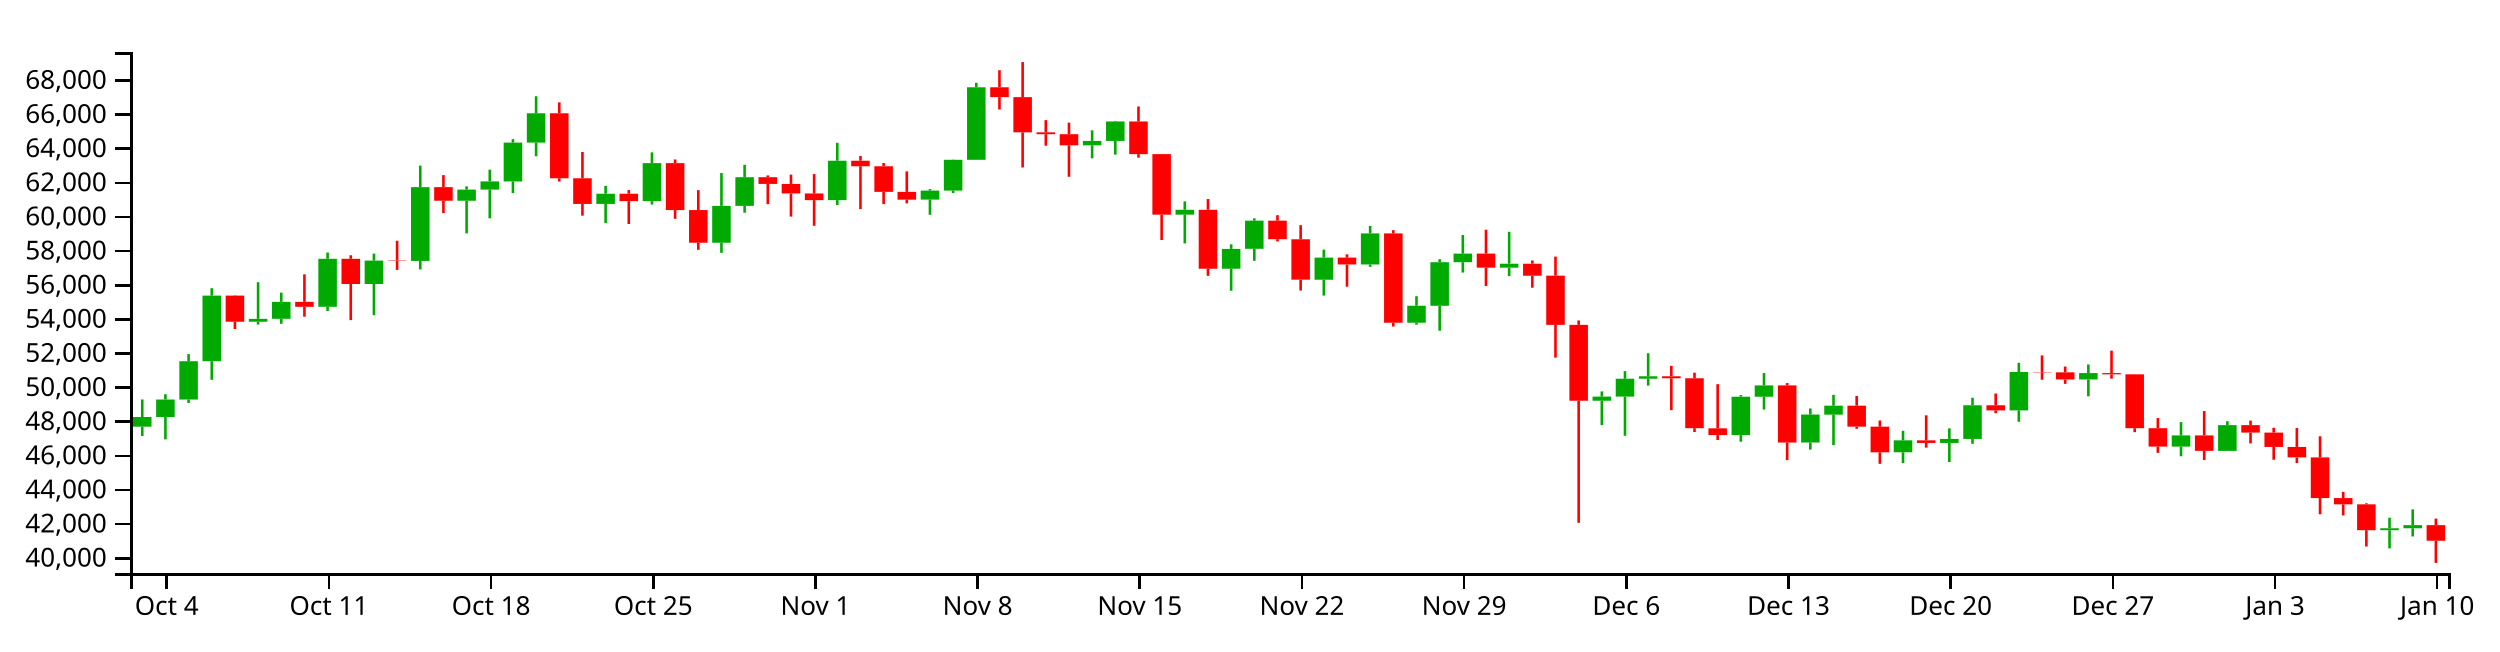
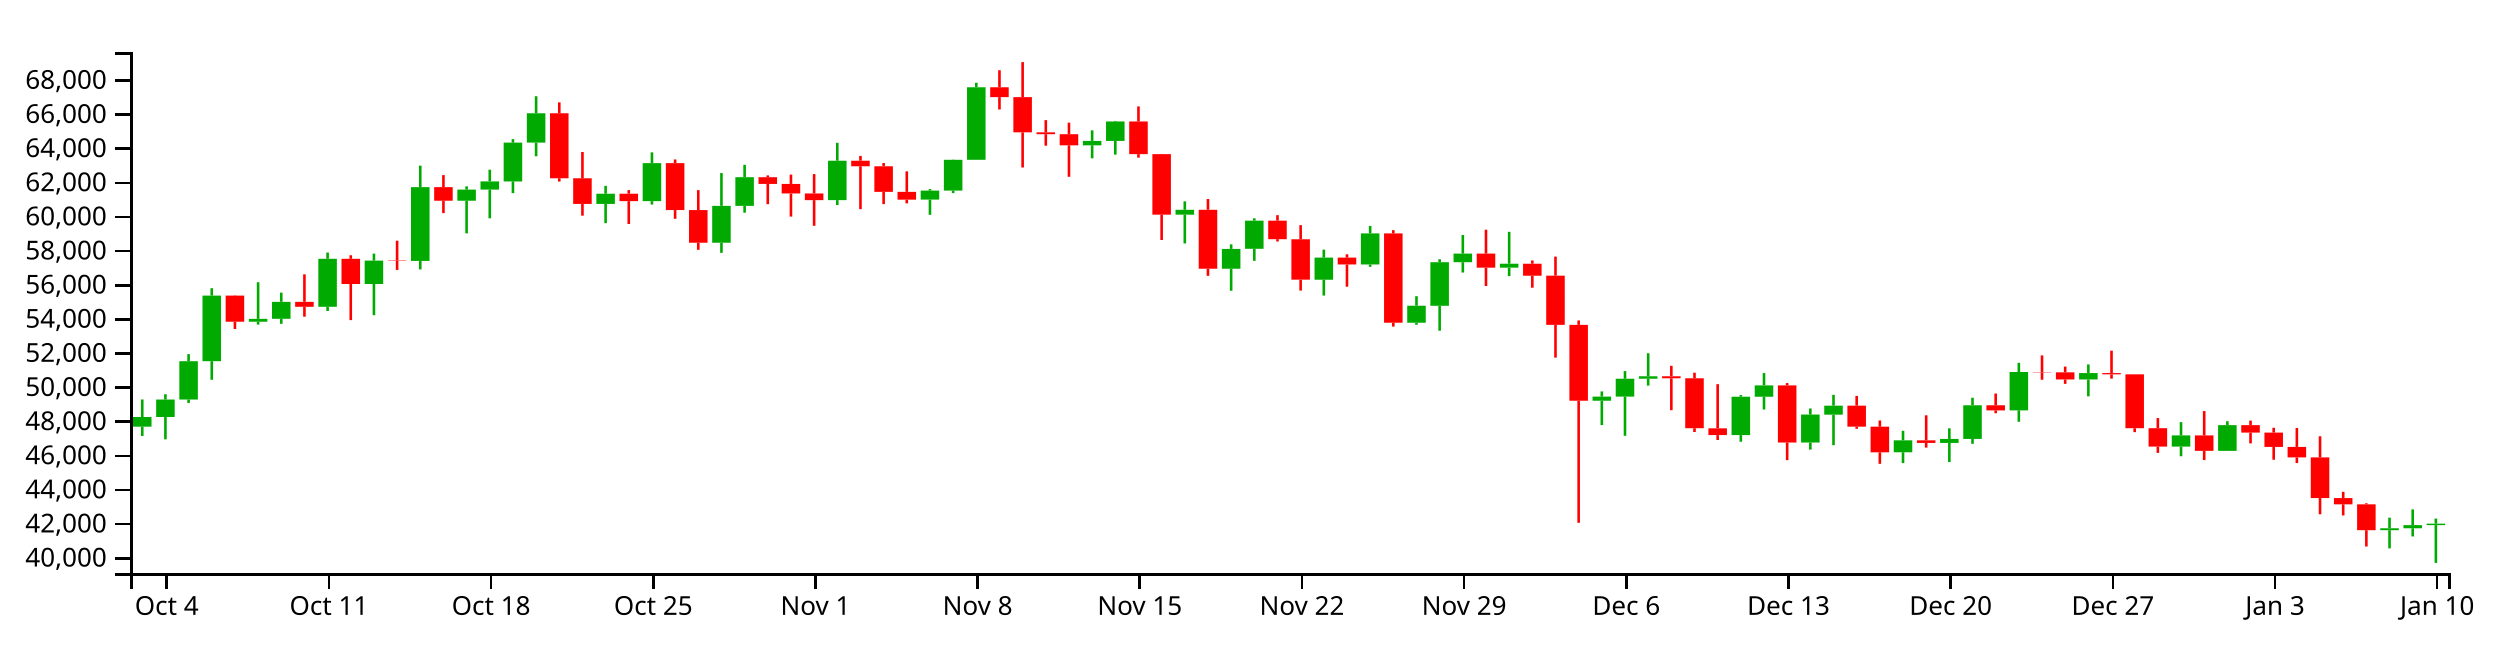
<svg xmlns="http://www.w3.org/2000/svg" version="1.1" width="960" height="250">
  <g transform="translate(50,20)">
    <style>.axis path,.axis line{fill:none;stroke:#000;shape-rendering:crispEdges;}path.candle{stroke:#000000;}path.candle.body{stroke-width:0;}path.candle.up{fill:#00AA00;stroke:#00AA00;}path.candle.down{fill:#FF0000;stroke:#FF0000;}</style>
    <g class="candlestick">
      <g class="data">
-         <path class="candle body up" d="M 1.068 143.835 l 7.117 0 L 8.185 140.132 l -7.117 0 L 1.068 143.835 M 9.964 140.132 l 7.117 0 L 17.081 133.417 l -7.117 0 L 9.964 140.132 M 18.86 133.417 l 7.117 0 L 25.978 118.694 l -7.117 0 L 18.86 133.417 M 27.757 118.694 l 7.117 0 L 34.874 93.513 l -7.117 0 L 27.757 118.694 M 45.55 103.537 l 7.117 0 L 52.667 102.448 l -7.117 0 L 45.55 103.537 M 54.446 102.42 l 7.117 0 L 61.563 95.907 l -7.117 0 L 54.446 102.42 M 72.239 97.811 l 7.117 0 L 79.356 79.384 l -7.117 0 L 72.239 97.811 M 90.032 89.045 l 7.117 0 L 97.149 80.068 l -7.117 0 L 90.032 89.045 M 107.825 80.193 l 7.117 0 L 114.942 51.858 l -7.117 0 L 107.825 80.193 M 125.618 57.079 l 7.117 0 L 132.735 52.802 l -7.117 0 L 125.618 57.079 M 134.514 52.802 l 7.117 0 L 141.631 49.647 l -7.117 0 L 134.514 52.802 M 143.411 49.675 l 7.117 0 L 150.528 34.769 l -7.117 0 L 143.411 49.675 M 152.307 34.769 l 7.117 0 L 159.424 23.494 l -7.117 0 L 152.307 34.769 M 178.996 58.307 l 7.117 0 L 186.114 54.385 l -7.117 0 L 178.996 58.307 M 196.789 57.232 l 7.117 0 L 203.906 42.643 l -7.117 0 L 196.789 57.232 M 223.479 73.212 l 7.117 0 L 230.596 59.043 l -7.117 0 L 223.479 73.212 M 232.375 59.043 l 7.117 0 L 239.492 48.049 l -7.117 0 L 232.375 59.043 M 267.961 56.846 l 7.117 0 L 275.078 41.718 l -7.117 0 L 267.961 56.846 M 303.547 56.656 l 7.117 0 L 310.664 53.18 l -7.117 0 L 303.547 56.656 M 312.443 53.18 l 7.117 0 L 319.56 41.367 l -7.117 0 L 312.443 53.18 M 321.339 41.367 l 7.117 0 L 328.457 13.505 l -7.117 0 L 321.339 41.367 M 365.822 35.806 l 7.117 0 L 372.939 34.117 l -7.117 0 L 365.822 35.806 M 374.718 34.117 l 7.117 0 L 381.835 26.654 l -7.117 0 L 374.718 34.117 M 401.407 62.43 l 7.117 0 L 408.525 60.556 l -7.117 0 L 401.407 62.43 M 419.2 83.183 l 7.117 0 L 426.317 75.578 l -7.117 0 L 419.2 83.183 M 428.097 75.546 l 7.117 0 L 435.214 64.733 l -7.117 0 L 428.097 75.546 M 454.786 87.427 l 7.117 0 L 461.903 78.926 l -7.117 0 L 454.786 87.427 M 472.579 81.567 l 7.117 0 L 479.696 69.628 l -7.117 0 L 472.579 81.567 M 490.372 103.94 l 7.117 0 L 497.489 97.405 l -7.117 0 L 490.372 103.94 M 499.268 97.435 l 7.117 0 L 506.385 80.672 l -7.117 0 L 499.268 97.435 M 508.165 80.672 l 7.117 0 L 515.282 77.387 l -7.117 0 L 508.165 80.672 M 525.958 82.797 l 7.117 0 L 533.075 81.267 l -7.117 0 L 525.958 82.797 M 561.543 133.892 l 7.117 0 L 568.661 132.294 l -7.117 0 L 561.543 133.892 M 570.44 132.294 l 7.117 0 L 577.557 125.443 l -7.117 0 L 570.44 132.294 M 579.336 125.443 l 7.117 0 L 586.453 124.479 l -7.117 0 L 579.336 125.443 M 614.922 147.074 l 7.117 0 L 622.039 132.335 l -7.117 0 L 614.922 147.074 M 623.818 132.335 l 7.117 0 L 630.936 127.985 l -7.117 0 L 623.818 132.335 M 641.611 149.943 l 7.117 0 L 648.729 139.194 l -7.117 0 L 641.611 149.943 M 650.508 139.235 l 7.117 0 L 657.625 135.775 l -7.117 0 L 650.508 139.235 M 677.197 153.67 l 7.117 0 L 684.314 149.08 l -7.117 0 L 677.197 153.67 M 694.99 150.084 l 7.117 0 L 702.107 148.557 l -7.117 0 L 694.99 150.084 M 703.886 148.557 l 7.117 0 L 711.004 135.612 l -7.117 0 L 703.886 148.557 M 721.679 137.589 l 7.117 0 L 728.796 122.842 l -7.117 0 L 721.679 137.589 M 748.369 125.72 l 7.117 0 L 755.486 123.257 l -7.117 0 L 748.369 125.72 M 783.954 151.503 l 7.117 0 L 791.072 147.203 l -7.117 0 L 783.954 151.503 M 801.747 153.126 l 7.117 0 L 808.864 143.26 l -7.117 0 L 801.747 153.126 M 864.022 183.597 l 7.117 0 L 871.14 182.855 l -7.117 0 L 864.022 183.597 M 872.919 182.855 l 7.117 0 L 880.036 181.643 l -7.117 0 L 872.919 182.855" />
-         <path class="candle body down" d="M 36.653 93.513 l 7.117 0 L 43.77 103.537 l -7.117 0 L 36.653 93.513 M 63.343 95.907 l 7.117 0 L 70.46 97.812 l -7.117 0 L 63.343 95.907 M 81.136 79.384 l 7.117 0 L 88.253 89.045 l -7.117 0 L 81.136 79.384 M 98.928 80.043 l 7.117 0 L 106.046 80.193 l -7.117 0 L 98.928 80.043 M 116.721 51.858 l 7.117 0 L 123.838 57.079 l -7.117 0 L 116.721 51.858 M 161.204 23.494 l 7.117 0 L 168.321 48.446 l -7.117 0 L 161.204 23.494 M 170.1 48.446 l 7.117 0 L 177.217 58.307 l -7.117 0 L 170.1 48.446 M 187.893 54.385 l 7.117 0 L 195.01 57.232 l -7.117 0 L 187.893 54.385 M 205.686 42.643 l 7.117 0 L 212.803 60.662 l -7.117 0 L 205.686 42.643 M 214.582 60.662 l 7.117 0 L 221.699 73.212 l -7.117 0 L 214.582 60.662 M 241.271 48.049 l 7.117 0 L 248.389 50.634 l -7.117 0 L 241.271 48.049 M 250.168 50.634 l 7.117 0 L 257.285 54.3 l -7.117 0 L 250.168 50.634 M 259.064 54.3 l 7.117 0 L 266.182 56.846 l -7.117 0 L 259.064 54.3 M 276.857 41.714 l 7.117 0 L 283.974 43.838 l -7.117 0 L 276.857 41.714 M 285.754 43.838 l 7.117 0 L 292.871 53.676 l -7.117 0 L 285.754 43.838 M 294.65 53.676 l 7.117 0 L 301.767 56.676 l -7.117 0 L 294.65 53.676 M 330.236 13.505 l 7.117 0 L 337.353 17.294 l -7.117 0 L 330.236 13.505 M 339.132 17.293 l 7.117 0 L 346.25 30.825 l -7.117 0 L 339.132 17.293 M 348.029 30.825 l 7.117 0 L 355.146 31.534 l -7.117 0 L 348.029 30.825 M 356.925 31.534 l 7.117 0 L 364.042 35.806 l -7.117 0 L 356.925 31.534 M 383.615 26.654 l 7.117 0 L 390.732 39.184 l -7.117 0 L 383.615 26.654 M 392.511 39.184 l 7.117 0 L 399.628 62.43 l -7.117 0 L 392.511 39.184 M 410.304 60.557 l 7.117 0 L 417.421 83.183 l -7.117 0 L 410.304 60.557 M 436.993 64.733 l 7.117 0 L 444.11 71.845 l -7.117 0 L 436.993 64.733 M 445.89 71.873 l 7.117 0 L 453.007 87.405 l -7.117 0 L 445.89 71.873 M 463.683 78.926 l 7.117 0 L 470.8 81.567 l -7.117 0 L 463.683 78.926 M 481.475 69.628 l 7.117 0 L 488.593 103.921 l -7.117 0 L 481.475 69.628 M 517.061 77.387 l 7.117 0 L 524.178 82.797 l -7.117 0 L 517.061 77.387 M 534.854 81.267 l 7.117 0 L 541.971 85.878 l -7.117 0 L 534.854 81.267 M 543.75 85.852 l 7.117 0 L 550.868 104.743 l -7.117 0 L 543.75 85.852 M 552.647 104.743 l 7.117 0 L 559.764 133.892 l -7.117 0 L 552.647 104.743 M 588.233 124.479 l 7.117 0 L 595.35 125.251 l -7.117 0 L 588.233 124.479 M 597.129 125.251 l 7.117 0 L 604.246 144.42 l -7.117 0 L 597.129 125.251 M 606.026 144.484 l 7.117 0 L 613.143 147.074 l -7.117 0 L 606.026 144.484 M 632.715 127.985 l 7.117 0 L 639.832 149.943 l -7.117 0 L 632.715 127.985 M 659.404 135.775 l 7.117 0 L 666.521 143.852 l -7.117 0 L 659.404 135.775 M 668.301 143.852 l 7.117 0 L 675.418 153.688 l -7.117 0 L 668.301 143.852 M 686.094 149.08 l 7.117 0 L 693.211 150.084 l -7.117 0 L 686.094 149.08 M 712.783 135.627 l 7.117 0 L 719.9 137.589 l -7.117 0 L 712.783 135.627 M 730.576 122.842 l 7.117 0 L 737.693 122.966 l -7.117 0 L 730.576 122.842 M 739.472 122.966 l 7.117 0 L 746.589 125.72 l -7.117 0 L 739.472 122.966 M 757.265 123.257 l 7.117 0 L 764.382 123.742 l -7.117 0 L 757.265 123.257 M 766.162 123.742 l 7.117 0 L 773.279 144.432 l -7.117 0 L 766.162 123.742 M 775.058 144.432 l 7.117 0 L 782.175 151.503 l -7.117 0 L 775.058 144.432 M 792.851 147.203 l 7.117 0 L 799.968 153.126 l -7.117 0 L 792.851 147.203 M 810.644 143.26 l 7.117 0 L 817.761 146.12 l -7.117 0 L 810.644 143.26 M 819.54 146.12 l 7.117 0 L 826.657 151.624 l -7.117 0 L 819.54 146.12 M 828.437 151.624 l 7.117 0 L 835.554 155.648 l -7.117 0 L 828.437 151.624 M 837.333 155.648 l 7.117 0 L 844.45 171.248 l -7.117 0 L 837.333 155.648 M 846.23 171.248 l 7.117 0 L 853.347 173.665 l -7.117 0 L 846.23 171.248 M 855.126 173.665 l 7.117 0 L 862.243 183.597 l -7.117 0 L 855.126 173.665 M 881.815 181.643 l 7.117 0 L 888.932 187.637 l -7.117 0 L 881.815 181.643" />
+         <path class="candle body up" d="M 1.068 143.835 l 7.117 0 L 8.185 140.132 l -7.117 0 L 1.068 143.835 M 9.964 140.132 l 7.117 0 L 17.081 133.417 l -7.117 0 L 9.964 140.132 M 18.86 133.417 l 7.117 0 L 25.978 118.694 l -7.117 0 L 18.86 133.417 M 27.757 118.694 l 7.117 0 L 34.874 93.513 l -7.117 0 L 27.757 118.694 M 45.55 103.537 l 7.117 0 L 52.667 102.448 l -7.117 0 L 45.55 103.537 M 54.446 102.42 l 7.117 0 L 61.563 95.907 l -7.117 0 L 54.446 102.42 M 72.239 97.811 l 7.117 0 L 79.356 79.384 l -7.117 0 L 72.239 97.811 M 90.032 89.045 l 7.117 0 L 97.149 80.068 l -7.117 0 L 90.032 89.045 M 107.825 80.193 l 7.117 0 L 114.942 51.858 l -7.117 0 L 107.825 80.193 M 125.618 57.079 l 7.117 0 L 132.735 52.802 l -7.117 0 L 125.618 57.079 M 134.514 52.802 l 7.117 0 L 141.631 49.647 l -7.117 0 L 134.514 52.802 M 143.411 49.675 l 7.117 0 L 150.528 34.769 l -7.117 0 L 143.411 49.675 M 152.307 34.769 l 7.117 0 L 159.424 23.494 l -7.117 0 L 152.307 34.769 M 178.996 58.307 l 7.117 0 L 186.114 54.385 l -7.117 0 L 178.996 58.307 M 196.789 57.232 l 7.117 0 L 203.906 42.643 l -7.117 0 L 196.789 57.232 M 223.479 73.212 l 7.117 0 L 230.596 59.043 l -7.117 0 L 223.479 73.212 M 232.375 59.043 l 7.117 0 L 239.492 48.049 l -7.117 0 L 232.375 59.043 M 267.961 56.846 l 7.117 0 L 275.078 41.718 l -7.117 0 L 267.961 56.846 M 303.547 56.656 l 7.117 0 L 310.664 53.18 l -7.117 0 L 303.547 56.656 M 312.443 53.18 l 7.117 0 L 319.56 41.367 l -7.117 0 L 312.443 53.18 M 321.339 41.367 l 7.117 0 L 328.457 13.505 l -7.117 0 L 321.339 41.367 M 365.822 35.806 l 7.117 0 L 372.939 34.117 l -7.117 0 L 365.822 35.806 M 374.718 34.117 l 7.117 0 L 381.835 26.654 l -7.117 0 L 374.718 34.117 M 401.407 62.43 l 7.117 0 L 408.525 60.556 l -7.117 0 L 401.407 62.43 M 419.2 83.183 l 7.117 0 L 426.317 75.578 l -7.117 0 L 419.2 83.183 M 428.097 75.546 l 7.117 0 L 435.214 64.733 l -7.117 0 L 428.097 75.546 M 454.786 87.427 l 7.117 0 L 461.903 78.926 l -7.117 0 L 454.786 87.427 M 472.579 81.567 l 7.117 0 L 479.696 69.628 l -7.117 0 L 472.579 81.567 M 490.372 103.94 l 7.117 0 L 497.489 97.405 l -7.117 0 L 490.372 103.94 M 499.268 97.435 l 7.117 0 L 506.385 80.672 l -7.117 0 L 499.268 97.435 M 508.165 80.672 l 7.117 0 L 515.282 77.387 l -7.117 0 L 508.165 80.672 M 525.958 82.797 l 7.117 0 L 533.075 81.267 l -7.117 0 L 525.958 82.797 M 561.543 133.892 l 7.117 0 L 568.661 132.294 l -7.117 0 L 561.543 133.892 M 570.44 132.294 l 7.117 0 L 577.557 125.443 l -7.117 0 L 570.44 132.294 M 579.336 125.443 l 7.117 0 L 586.453 124.479 l -7.117 0 L 579.336 125.443 M 614.922 147.074 l 7.117 0 L 622.039 132.335 l -7.117 0 L 614.922 147.074 M 623.818 132.335 l 7.117 0 L 630.936 127.985 l -7.117 0 L 623.818 132.335 M 641.611 149.943 l 7.117 0 L 648.729 139.194 l -7.117 0 L 641.611 149.943 M 650.508 139.235 l 7.117 0 L 657.625 135.775 l -7.117 0 L 650.508 139.235 M 677.197 153.67 l 7.117 0 L 684.314 149.08 l -7.117 0 L 677.197 153.67 M 694.99 150.084 l 7.117 0 L 702.107 148.557 l -7.117 0 L 694.99 150.084 M 703.886 148.557 l 7.117 0 L 711.004 135.612 l -7.117 0 L 703.886 148.557 M 721.679 137.589 l 7.117 0 L 728.796 122.842 l -7.117 0 L 721.679 137.589 M 748.369 125.72 l 7.117 0 L 755.486 123.257 l -7.117 0 L 748.369 125.72 M 783.954 151.503 l 7.117 0 L 791.072 147.203 l -7.117 0 L 783.954 151.503 M 801.747 153.126 l 7.117 0 L 808.864 143.26 l -7.117 0 L 801.747 153.126 M 864.022 183.597 l 7.117 0 L 871.14 182.855 l -7.117 0 L 864.022 183.597 M 872.919 182.855 l 7.117 0 L 880.036 181.643 l -7.117 0 L 872.919 182.855 M 881.815 181.643 l 7.117 0 L 888.932 181.084 l -7.117 0 L 881.815 181.643" />
+         <path class="candle body down" d="M 36.653 93.513 l 7.117 0 L 43.77 103.537 l -7.117 0 L 36.653 93.513 M 63.343 95.907 l 7.117 0 L 70.46 97.812 l -7.117 0 L 63.343 95.907 M 81.136 79.384 l 7.117 0 L 88.253 89.045 l -7.117 0 L 81.136 79.384 M 98.928 80.043 l 7.117 0 L 106.046 80.193 l -7.117 0 L 98.928 80.043 M 116.721 51.858 l 7.117 0 L 123.838 57.079 l -7.117 0 L 116.721 51.858 M 161.204 23.494 l 7.117 0 L 168.321 48.446 l -7.117 0 L 161.204 23.494 M 170.1 48.446 l 7.117 0 L 177.217 58.307 l -7.117 0 L 170.1 48.446 M 187.893 54.385 l 7.117 0 L 195.01 57.232 l -7.117 0 L 187.893 54.385 M 205.686 42.643 l 7.117 0 L 212.803 60.662 l -7.117 0 L 205.686 42.643 M 214.582 60.662 l 7.117 0 L 221.699 73.212 l -7.117 0 L 214.582 60.662 M 241.271 48.049 l 7.117 0 L 248.389 50.634 l -7.117 0 L 241.271 48.049 M 250.168 50.634 l 7.117 0 L 257.285 54.3 l -7.117 0 L 250.168 50.634 M 259.064 54.3 l 7.117 0 L 266.182 56.846 l -7.117 0 L 259.064 54.3 M 276.857 41.714 l 7.117 0 L 283.974 43.838 l -7.117 0 L 276.857 41.714 M 285.754 43.838 l 7.117 0 L 292.871 53.676 l -7.117 0 L 285.754 43.838 M 294.65 53.676 l 7.117 0 L 301.767 56.676 l -7.117 0 L 294.65 53.676 M 330.236 13.505 l 7.117 0 L 337.353 17.294 l -7.117 0 L 330.236 13.505 M 339.132 17.293 l 7.117 0 L 346.25 30.825 l -7.117 0 L 339.132 17.293 M 348.029 30.825 l 7.117 0 L 355.146 31.534 l -7.117 0 L 348.029 30.825 M 356.925 31.534 l 7.117 0 L 364.042 35.806 l -7.117 0 L 356.925 31.534 M 383.615 26.654 l 7.117 0 L 390.732 39.184 l -7.117 0 L 383.615 26.654 M 392.511 39.184 l 7.117 0 L 399.628 62.43 l -7.117 0 L 392.511 39.184 M 410.304 60.557 l 7.117 0 L 417.421 83.183 l -7.117 0 L 410.304 60.557 M 436.993 64.733 l 7.117 0 L 444.11 71.845 l -7.117 0 L 436.993 64.733 M 445.89 71.873 l 7.117 0 L 453.007 87.405 l -7.117 0 L 445.89 71.873 M 463.683 78.926 l 7.117 0 L 470.8 81.567 l -7.117 0 L 463.683 78.926 M 481.475 69.628 l 7.117 0 L 488.593 103.921 l -7.117 0 L 481.475 69.628 M 517.061 77.387 l 7.117 0 L 524.178 82.797 l -7.117 0 L 517.061 77.387 M 534.854 81.267 l 7.117 0 L 541.971 85.878 l -7.117 0 L 534.854 81.267 M 543.75 85.852 l 7.117 0 L 550.868 104.743 l -7.117 0 L 543.75 85.852 M 552.647 104.743 l 7.117 0 L 559.764 133.892 l -7.117 0 L 552.647 104.743 M 588.233 124.479 l 7.117 0 L 595.35 125.251 l -7.117 0 L 588.233 124.479 M 597.129 125.251 l 7.117 0 L 604.246 144.42 l -7.117 0 L 597.129 125.251 M 606.026 144.484 l 7.117 0 L 613.143 147.074 l -7.117 0 L 606.026 144.484 M 632.715 127.985 l 7.117 0 L 639.832 149.943 l -7.117 0 L 632.715 127.985 M 659.404 135.775 l 7.117 0 L 666.521 143.852 l -7.117 0 L 659.404 135.775 M 668.301 143.852 l 7.117 0 L 675.418 153.688 l -7.117 0 L 668.301 143.852 M 686.094 149.08 l 7.117 0 L 693.211 150.084 l -7.117 0 L 686.094 149.08 M 712.783 135.627 l 7.117 0 L 719.9 137.589 l -7.117 0 L 712.783 135.627 M 730.576 122.842 l 7.117 0 L 737.693 122.966 l -7.117 0 L 730.576 122.842 M 739.472 122.966 l 7.117 0 L 746.589 125.72 l -7.117 0 L 739.472 122.966 M 757.265 123.257 l 7.117 0 L 764.382 123.742 l -7.117 0 L 757.265 123.257 M 766.162 123.742 l 7.117 0 L 773.279 144.432 l -7.117 0 L 766.162 123.742 M 775.058 144.432 l 7.117 0 L 782.175 151.503 l -7.117 0 L 775.058 144.432 M 792.851 147.203 l 7.117 0 L 799.968 153.126 l -7.117 0 L 792.851 147.203 M 810.644 143.26 l 7.117 0 L 817.761 146.12 l -7.117 0 L 810.644 143.26 M 819.54 146.12 l 7.117 0 L 826.657 151.624 l -7.117 0 L 819.54 146.12 M 828.437 151.624 l 7.117 0 L 835.554 155.648 l -7.117 0 L 828.437 151.624 M 837.333 155.648 l 7.117 0 L 844.45 171.248 l -7.117 0 L 837.333 155.648 M 846.23 171.248 l 7.117 0 L 853.347 173.665 l -7.117 0 L 846.23 171.248 M 855.126 173.665 l 7.117 0 L 862.243 183.597 l -7.117 0 L 855.126 173.665" />
        <path class="candle body equal" />
-         <path class="candle wick up" d="M 4.626 133.396 L 4.626 140.132 M 4.626 143.835 L 4.626 147.418 M 13.523 131.378 L 13.523 133.417 M 13.523 140.132 L 13.523 148.709 M 22.419 115.979 L 22.419 118.694 M 22.419 133.417 L 22.419 134.744 M 31.315 90.663 L 31.315 93.513 M 31.315 118.694 L 31.315 125.833 M 49.108 88.37 L 49.108 102.448 M 49.108 103.537 L 49.108 104.635 M 58.005 92.373 L 58.005 95.907 M 58.005 102.42 L 58.005 104.346 M 75.798 76.975 L 75.798 79.384 M 75.798 97.811 L 75.798 99.41 M 93.591 77.382 L 93.591 80.068 M 93.591 89.045 L 93.591 101.034 M 111.383 43.598 L 111.383 51.858 M 111.383 80.193 L 111.383 83.456 M 129.176 51.557 L 129.176 52.802 M 129.176 57.079 L 129.176 69.611 M 138.073 45.153 L 138.073 49.647 M 138.073 52.802 L 138.073 63.835 M 146.969 33.423 L 146.969 34.769 M 146.969 49.675 L 146.969 54.153 M 155.866 16.951 L 155.866 23.494 M 155.866 34.769 L 155.866 40.005 M 182.555 51.365 L 182.555 54.385 M 182.555 58.307 L 182.555 65.685 M 200.348 38.503 L 200.348 42.643 M 200.348 57.232 L 200.348 58.557 M 227.037 46.442 L 227.037 59.043 M 227.037 73.212 L 227.037 77.1 M 235.934 43.291 L 235.934 48.049 M 235.934 59.043 L 235.934 61.671 M 271.519 34.838 L 271.519 41.718 M 271.519 56.846 L 271.519 58.723 M 307.105 52.591 L 307.105 53.18 M 307.105 56.656 L 307.105 62.489 M 316.002 41.283 L 316.002 41.367 M 316.002 53.18 L 316.002 54.149 M 324.898 11.781 L 324.898 13.505 M 324.898 41.367 L 324.898 41.367 M 369.38 30.055 L 369.38 34.117 M 369.38 35.806 L 369.38 40.799 M 378.277 26.448 L 378.277 26.654 M 378.277 34.117 L 378.277 39.384 M 404.966 57.311 L 404.966 60.556 M 404.966 62.43 L 404.966 73.477 M 422.759 73.824 L 422.759 75.578 M 422.759 83.183 L 422.759 91.646 M 431.655 63.832 L 431.655 64.733 M 431.655 75.546 L 431.655 80.16 M 458.345 75.855 L 458.345 78.926 M 458.345 87.427 L 458.345 93.5 M 476.138 66.755 L 476.138 69.628 M 476.138 81.567 L 476.138 82.473 M 493.93 93.743 L 493.93 97.405 M 493.93 103.94 L 493.93 104.685 M 502.827 79.557 L 502.827 80.672 M 502.827 97.435 L 502.827 107 M 511.723 70.247 L 511.723 77.387 M 511.723 80.672 L 511.723 84.657 M 529.516 69.017 L 529.516 81.267 M 529.516 82.797 L 529.516 86.024 M 565.102 130.31 L 565.102 132.294 M 565.102 133.892 L 565.102 143.23 M 573.998 122.5 L 573.998 125.443 M 573.998 132.294 L 573.998 147.34 M 582.895 115.651 L 582.895 124.479 M 582.895 125.443 L 582.895 128.078 M 618.481 131.708 L 618.481 132.335 M 618.481 147.074 L 618.481 149.627 M 627.377 123.247 L 627.377 127.985 M 627.377 132.335 L 627.377 137.262 M 645.17 136.854 L 645.17 139.194 M 645.17 149.943 L 645.17 152.647 M 654.066 131.614 L 654.066 135.775 M 654.066 139.235 L 654.066 150.963 M 680.756 145.424 L 680.756 149.08 M 680.756 153.67 L 680.756 157.823 M 698.549 144.473 L 698.549 148.557 M 698.549 150.084 L 698.549 157.438 M 707.445 132.735 L 707.445 135.612 M 707.445 148.557 L 707.445 150.419 M 725.238 119.329 L 725.238 122.842 M 725.238 137.589 L 725.238 141.964 M 751.927 119.952 L 751.927 123.257 M 751.927 125.72 L 751.927 132.191 M 787.513 142.098 L 787.513 147.203 M 787.513 151.503 L 787.513 155.202 M 805.306 141.74 L 805.306 143.26 M 805.306 153.126 L 805.306 153.182 M 867.581 178.79 L 867.581 182.855 M 867.581 183.597 L 867.581 190.578 M 876.477 175.601 L 876.477 181.643 M 876.477 182.855 L 876.477 185.998" style="stroke-width: 1px;" />
-         <path class="candle wick down" d="M 40.212 93.4 L 40.212 93.513 M 40.212 103.537 L 40.212 106.343 M 66.901 85.347 L 66.901 95.907 M 66.901 97.812 L 66.901 101.605 M 84.694 78.017 L 84.694 79.384 M 84.694 89.045 L 84.694 102.922 M 102.487 72.431 L 102.487 80.043 M 102.487 80.193 L 102.487 83.665 M 120.28 47.232 L 120.28 51.858 M 120.28 57.079 L 120.28 61.833 M 164.762 19.311 L 164.762 23.494 M 164.762 48.446 L 164.762 49.712 M 173.659 38.361 L 173.659 48.446 M 173.659 58.307 L 173.659 62.816 M 191.451 52.988 L 191.451 54.385 M 191.451 57.232 L 191.451 66.023 M 209.244 41.237 L 209.244 42.643 M 209.244 60.662 L 209.244 64.012 M 218.141 53.014 L 218.141 60.662 M 218.141 73.212 L 218.141 75.921 M 244.83 47.358 L 244.83 48.049 M 244.83 50.634 L 244.83 58.406 M 253.727 47.056 L 253.727 50.634 M 253.727 54.3 L 253.727 63.174 M 262.623 46.844 L 262.623 54.3 M 262.623 56.846 L 262.623 66.715 M 280.416 39.883 L 280.416 41.714 M 280.416 43.838 L 280.416 60.308 M 289.312 42.594 L 289.312 43.838 M 289.312 53.676 L 289.312 58.38 M 298.209 45.808 L 298.209 53.676 M 298.209 56.676 L 298.209 58.092 M 333.794 6.963 L 333.794 13.505 M 333.794 17.294 L 333.794 22.046 M 342.691 3.846 L 342.691 17.293 M 342.691 30.825 L 342.691 44.32 M 351.587 26.123 L 351.587 30.825 M 351.587 31.534 L 351.587 35.952 M 360.484 27.102 L 360.484 31.534 M 360.484 35.806 L 360.484 47.89 M 387.173 20.87 L 387.173 26.654 M 387.173 39.184 L 387.173 40.539 M 396.07 39.115 L 396.07 39.184 M 396.07 62.43 L 396.07 72.159 M 413.862 56.421 L 413.862 60.557 M 413.862 83.183 L 413.862 85.918 M 440.552 62.621 L 440.552 64.733 M 440.552 71.845 L 440.552 72.732 M 449.448 66.459 L 449.448 71.873 M 449.448 87.405 L 449.448 91.58 M 467.241 77.657 L 467.241 78.926 M 467.241 81.567 L 467.241 90.093 M 485.034 68.386 L 485.034 69.628 M 485.034 103.921 L 485.034 105.406 M 520.62 68.209 L 520.62 77.387 M 520.62 82.797 L 520.62 89.84 M 538.413 80.013 L 538.413 81.267 M 538.413 85.878 L 538.413 90.481 M 547.309 78.541 L 547.309 85.852 M 547.309 104.743 L 547.309 117.331 M 556.206 103.053 L 556.206 104.743 M 556.206 133.892 L 556.206 180.754 M 591.791 120.476 L 591.791 124.479 M 591.791 125.251 L 591.791 137.511 M 600.688 123.111 L 600.688 125.251 M 600.688 144.42 L 600.688 145.898 M 609.584 127.519 L 609.584 144.484 M 609.584 147.074 L 609.584 148.965 M 636.273 127.094 L 636.273 127.985 M 636.273 149.943 L 636.273 156.691 M 662.963 132.031 L 662.963 135.775 M 662.963 143.852 L 662.963 144.647 M 671.859 141.469 L 671.859 143.852 M 671.859 153.688 L 671.859 158.112 M 689.652 139.477 L 689.652 149.08 M 689.652 150.084 L 689.652 151.881 M 716.341 131.116 L 716.341 135.627 M 716.341 137.589 L 716.341 138.679 M 734.134 116.479 L 734.134 122.842 M 734.134 122.966 L 734.134 125.819 M 743.031 120.762 L 743.031 122.966 M 743.031 125.72 L 743.031 127.406 M 760.824 114.657 L 760.824 123.257 M 760.824 123.742 L 760.824 125.396 M 769.72 123.725 L 769.72 123.742 M 769.72 144.432 L 769.72 145.944 M 778.617 140.532 L 778.617 144.432 M 778.617 151.503 L 778.617 153.912 M 796.409 137.85 L 796.409 147.203 M 796.409 153.126 L 796.409 156.657 M 814.202 141.508 L 814.202 143.26 M 814.202 146.12 L 814.202 150.262 M 823.099 144.26 L 823.099 146.12 M 823.099 151.624 L 823.099 156.539 M 831.995 144.342 L 831.995 151.624 M 831.995 155.648 L 831.995 157.823 M 840.892 147.536 L 840.892 155.648 M 840.892 171.248 L 840.892 177.48 M 849.788 168.857 L 849.788 171.248 M 849.788 173.665 L 849.788 177.935 M 858.685 173.248 L 858.685 173.665 M 858.685 183.597 L 858.685 189.864 M 885.374 179.128 L 885.374 181.643 M 885.374 187.637 L 885.374 196.154" style="stroke-width: 1px;" />
+         <path class="candle wick up" d="M 4.626 133.396 L 4.626 140.132 M 4.626 143.835 L 4.626 147.418 M 13.523 131.378 L 13.523 133.417 M 13.523 140.132 L 13.523 148.709 M 22.419 115.979 L 22.419 118.694 M 22.419 133.417 L 22.419 134.744 M 31.315 90.663 L 31.315 93.513 M 31.315 118.694 L 31.315 125.833 M 49.108 88.37 L 49.108 102.448 M 49.108 103.537 L 49.108 104.635 M 58.005 92.373 L 58.005 95.907 M 58.005 102.42 L 58.005 104.346 M 75.798 76.975 L 75.798 79.384 M 75.798 97.811 L 75.798 99.41 M 93.591 77.382 L 93.591 80.068 M 93.591 89.045 L 93.591 101.034 M 111.383 43.598 L 111.383 51.858 M 111.383 80.193 L 111.383 83.456 M 129.176 51.557 L 129.176 52.802 M 129.176 57.079 L 129.176 69.611 M 138.073 45.153 L 138.073 49.647 M 138.073 52.802 L 138.073 63.835 M 146.969 33.423 L 146.969 34.769 M 146.969 49.675 L 146.969 54.153 M 155.866 16.951 L 155.866 23.494 M 155.866 34.769 L 155.866 40.005 M 182.555 51.365 L 182.555 54.385 M 182.555 58.307 L 182.555 65.685 M 200.348 38.503 L 200.348 42.643 M 200.348 57.232 L 200.348 58.557 M 227.037 46.442 L 227.037 59.043 M 227.037 73.212 L 227.037 77.1 M 235.934 43.291 L 235.934 48.049 M 235.934 59.043 L 235.934 61.671 M 271.519 34.838 L 271.519 41.718 M 271.519 56.846 L 271.519 58.723 M 307.105 52.591 L 307.105 53.18 M 307.105 56.656 L 307.105 62.489 M 316.002 41.283 L 316.002 41.367 M 316.002 53.18 L 316.002 54.149 M 324.898 11.781 L 324.898 13.505 M 324.898 41.367 L 324.898 41.367 M 369.38 30.055 L 369.38 34.117 M 369.38 35.806 L 369.38 40.799 M 378.277 26.448 L 378.277 26.654 M 378.277 34.117 L 378.277 39.384 M 404.966 57.311 L 404.966 60.556 M 404.966 62.43 L 404.966 73.477 M 422.759 73.824 L 422.759 75.578 M 422.759 83.183 L 422.759 91.646 M 431.655 63.832 L 431.655 64.733 M 431.655 75.546 L 431.655 80.16 M 458.345 75.855 L 458.345 78.926 M 458.345 87.427 L 458.345 93.5 M 476.138 66.755 L 476.138 69.628 M 476.138 81.567 L 476.138 82.473 M 493.93 93.743 L 493.93 97.405 M 493.93 103.94 L 493.93 104.685 M 502.827 79.557 L 502.827 80.672 M 502.827 97.435 L 502.827 107 M 511.723 70.247 L 511.723 77.387 M 511.723 80.672 L 511.723 84.657 M 529.516 69.017 L 529.516 81.267 M 529.516 82.797 L 529.516 86.024 M 565.102 130.31 L 565.102 132.294 M 565.102 133.892 L 565.102 143.23 M 573.998 122.5 L 573.998 125.443 M 573.998 132.294 L 573.998 147.34 M 582.895 115.651 L 582.895 124.479 M 582.895 125.443 L 582.895 128.078 M 618.481 131.708 L 618.481 132.335 M 618.481 147.074 L 618.481 149.627 M 627.377 123.247 L 627.377 127.985 M 627.377 132.335 L 627.377 137.262 M 645.17 136.854 L 645.17 139.194 M 645.17 149.943 L 645.17 152.647 M 654.066 131.614 L 654.066 135.775 M 654.066 139.235 L 654.066 150.963 M 680.756 145.424 L 680.756 149.08 M 680.756 153.67 L 680.756 157.823 M 698.549 144.473 L 698.549 148.557 M 698.549 150.084 L 698.549 157.438 M 707.445 132.735 L 707.445 135.612 M 707.445 148.557 L 707.445 150.419 M 725.238 119.329 L 725.238 122.842 M 725.238 137.589 L 725.238 141.964 M 751.927 119.952 L 751.927 123.257 M 751.927 125.72 L 751.927 132.191 M 787.513 142.098 L 787.513 147.203 M 787.513 151.503 L 787.513 155.202 M 805.306 141.74 L 805.306 143.26 M 805.306 153.126 L 805.306 153.182 M 867.581 178.79 L 867.581 182.855 M 867.581 183.597 L 867.581 190.578 M 876.477 175.601 L 876.477 181.643 M 876.477 182.855 L 876.477 185.998 M 885.374 179.128 L 885.374 181.084 M 885.374 181.643 L 885.374 196.154" style="stroke-width: 1px;" />
+         <path class="candle wick down" d="M 40.212 93.4 L 40.212 93.513 M 40.212 103.537 L 40.212 106.343 M 66.901 85.347 L 66.901 95.907 M 66.901 97.812 L 66.901 101.605 M 84.694 78.017 L 84.694 79.384 M 84.694 89.045 L 84.694 102.922 M 102.487 72.431 L 102.487 80.043 M 102.487 80.193 L 102.487 83.665 M 120.28 47.232 L 120.28 51.858 M 120.28 57.079 L 120.28 61.833 M 164.762 19.311 L 164.762 23.494 M 164.762 48.446 L 164.762 49.712 M 173.659 38.361 L 173.659 48.446 M 173.659 58.307 L 173.659 62.816 M 191.451 52.988 L 191.451 54.385 M 191.451 57.232 L 191.451 66.023 M 209.244 41.237 L 209.244 42.643 M 209.244 60.662 L 209.244 64.012 M 218.141 53.014 L 218.141 60.662 M 218.141 73.212 L 218.141 75.921 M 244.83 47.358 L 244.83 48.049 M 244.83 50.634 L 244.83 58.406 M 253.727 47.056 L 253.727 50.634 M 253.727 54.3 L 253.727 63.174 M 262.623 46.844 L 262.623 54.3 M 262.623 56.846 L 262.623 66.715 M 280.416 39.883 L 280.416 41.714 M 280.416 43.838 L 280.416 60.308 M 289.312 42.594 L 289.312 43.838 M 289.312 53.676 L 289.312 58.38 M 298.209 45.808 L 298.209 53.676 M 298.209 56.676 L 298.209 58.092 M 333.794 6.963 L 333.794 13.505 M 333.794 17.294 L 333.794 22.046 M 342.691 3.846 L 342.691 17.293 M 342.691 30.825 L 342.691 44.32 M 351.587 26.123 L 351.587 30.825 M 351.587 31.534 L 351.587 35.952 M 360.484 27.102 L 360.484 31.534 M 360.484 35.806 L 360.484 47.89 M 387.173 20.87 L 387.173 26.654 M 387.173 39.184 L 387.173 40.539 M 396.07 39.115 L 396.07 39.184 M 396.07 62.43 L 396.07 72.159 M 413.862 56.421 L 413.862 60.557 M 413.862 83.183 L 413.862 85.918 M 440.552 62.621 L 440.552 64.733 M 440.552 71.845 L 440.552 72.732 M 449.448 66.459 L 449.448 71.873 M 449.448 87.405 L 449.448 91.58 M 467.241 77.657 L 467.241 78.926 M 467.241 81.567 L 467.241 90.093 M 485.034 68.386 L 485.034 69.628 M 485.034 103.921 L 485.034 105.406 M 520.62 68.209 L 520.62 77.387 M 520.62 82.797 L 520.62 89.84 M 538.413 80.013 L 538.413 81.267 M 538.413 85.878 L 538.413 90.481 M 547.309 78.541 L 547.309 85.852 M 547.309 104.743 L 547.309 117.331 M 556.206 103.053 L 556.206 104.743 M 556.206 133.892 L 556.206 180.754 M 591.791 120.476 L 591.791 124.479 M 591.791 125.251 L 591.791 137.511 M 600.688 123.111 L 600.688 125.251 M 600.688 144.42 L 600.688 145.898 M 609.584 127.519 L 609.584 144.484 M 609.584 147.074 L 609.584 148.965 M 636.273 127.094 L 636.273 127.985 M 636.273 149.943 L 636.273 156.691 M 662.963 132.031 L 662.963 135.775 M 662.963 143.852 L 662.963 144.647 M 671.859 141.469 L 671.859 143.852 M 671.859 153.688 L 671.859 158.112 M 689.652 139.477 L 689.652 149.08 M 689.652 150.084 L 689.652 151.881 M 716.341 131.116 L 716.341 135.627 M 716.341 137.589 L 716.341 138.679 M 734.134 116.479 L 734.134 122.842 M 734.134 122.966 L 734.134 125.819 M 743.031 120.762 L 743.031 122.966 M 743.031 125.72 L 743.031 127.406 M 760.824 114.657 L 760.824 123.257 M 760.824 123.742 L 760.824 125.396 M 769.72 123.725 L 769.72 123.742 M 769.72 144.432 L 769.72 145.944 M 778.617 140.532 L 778.617 144.432 M 778.617 151.503 L 778.617 153.912 M 796.409 137.85 L 796.409 147.203 M 796.409 153.126 L 796.409 156.657 M 814.202 141.508 L 814.202 143.26 M 814.202 146.12 L 814.202 150.262 M 823.099 144.26 L 823.099 146.12 M 823.099 151.624 L 823.099 156.539 M 831.995 144.342 L 831.995 151.624 M 831.995 155.648 L 831.995 157.823 M 840.892 147.536 L 840.892 155.648 M 840.892 171.248 L 840.892 177.48 M 849.788 168.857 L 849.788 171.248 M 849.788 173.665 L 849.788 177.935 M 858.685 173.248 L 858.685 173.665 M 858.685 183.597 L 858.685 189.864" style="stroke-width: 1px;" />
        <path class="candle wick equal" style="stroke-width: 1px;" />
      </g>
    </g>
    <g class="x axis" transform="translate(0,200)" fill="none" font-size="10" font-family="sans-serif" text-anchor="middle">
      <path class="domain" stroke="#000" d="M0.5,6V0.5H890.5V6" />
      <g class="tick" opacity="1" transform="translate(13.52259,0)">
        <line stroke="#000" y2="6" x1="0.5" x2="0.5" />
        <text fill="#000" y="9" x="0.5" dy="0.71em">Oct  4</text>
      </g>
      <g class="tick" opacity="1" transform="translate(75.79768,0)">
        <line stroke="#000" y2="6" x1="0.5" x2="0.5" />
        <text fill="#000" y="9" x="0.5" dy="0.71em">Oct 11</text>
      </g>
      <g class="tick" opacity="1" transform="translate(138.0728,0)">
        <line stroke="#000" y2="6" x1="0.5" x2="0.5" />
        <text fill="#000" y="9" x="0.5" dy="0.71em">Oct 18</text>
      </g>
      <g class="tick" opacity="1" transform="translate(200.3479,0)">
        <line stroke="#000" y2="6" x1="0.5" x2="0.5" />
        <text fill="#000" y="9" x="0.5" dy="0.71em">Oct 25</text>
      </g>
      <g class="tick" opacity="1" transform="translate(262.623,0)">
        <line stroke="#000" y2="6" x1="0.5" x2="0.5" />
        <text fill="#000" y="9" x="0.5" dy="0.71em">Nov  1</text>
      </g>
      <g class="tick" opacity="1" transform="translate(324.898,0)">
        <line stroke="#000" y2="6" x1="0.5" x2="0.5" />
        <text fill="#000" y="9" x="0.5" dy="0.71em">Nov  8</text>
      </g>
      <g class="tick" opacity="1" transform="translate(387.1731,0)">
        <line stroke="#000" y2="6" x1="0.5" x2="0.5" />
        <text fill="#000" y="9" x="0.5" dy="0.71em">Nov 15</text>
      </g>
      <g class="tick" opacity="1" transform="translate(449.4482,0)">
        <line stroke="#000" y2="6" x1="0.5" x2="0.5" />
        <text fill="#000" y="9" x="0.5" dy="0.71em">Nov 22</text>
      </g>
      <g class="tick" opacity="1" transform="translate(511.7233,0)">
        <line stroke="#000" y2="6" x1="0.5" x2="0.5" />
        <text fill="#000" y="9" x="0.5" dy="0.71em">Nov 29</text>
      </g>
      <g class="tick" opacity="1" transform="translate(573.9984,0)">
        <line stroke="#000" y2="6" x1="0.5" x2="0.5" />
        <text fill="#000" y="9" x="0.5" dy="0.71em">Dec  6</text>
      </g>
      <g class="tick" opacity="1" transform="translate(636.2735,0)">
        <line stroke="#000" y2="6" x1="0.5" x2="0.5" />
        <text fill="#000" y="9" x="0.5" dy="0.71em">Dec 13</text>
      </g>
      <g class="tick" opacity="1" transform="translate(698.5486,0)">
        <line stroke="#000" y2="6" x1="0.5" x2="0.5" />
        <text fill="#000" y="9" x="0.5" dy="0.71em">Dec 20</text>
      </g>
      <g class="tick" opacity="1" transform="translate(760.8237,0)">
        <line stroke="#000" y2="6" x1="0.5" x2="0.5" />
        <text fill="#000" y="9" x="0.5" dy="0.71em">Dec 27</text>
      </g>
      <g class="tick" opacity="1" transform="translate(823.0988,0)">
        <line stroke="#000" y2="6" x1="0.5" x2="0.5" />
        <text fill="#000" y="9" x="0.5" dy="0.71em">Jan  3</text>
      </g>
      <g class="tick" opacity="1" transform="translate(885.3739,0)">
        <line stroke="#000" y2="6" x1="0.5" x2="0.5" />
        <text fill="#000" y="9" x="0.5" dy="0.71em">Jan 10</text>
      </g>
    </g>
    <g class="y axis" fill="none" font-size="10" font-family="sans-serif" text-anchor="end">
      <path class="domain" stroke="#000" d="M-6,200.5H0.5V0.5H-6" />
      <g class="tick" opacity="1" transform="translate(0,193.8606)">
        <line stroke="#000" x2="-6" y1="0.5" y2="0.5" />
        <text fill="#000" x="-9" y="0.5" dy="0.32em">40,000</text>
      </g>
      <g class="tick" opacity="1" transform="translate(0,180.7561)">
        <line stroke="#000" x2="-6" y1="0.5" y2="0.5" />
        <text fill="#000" x="-9" y="0.5" dy="0.32em">42,000</text>
      </g>
      <g class="tick" opacity="1" transform="translate(0,167.6517)">
        <line stroke="#000" x2="-6" y1="0.5" y2="0.5" />
        <text fill="#000" x="-9" y="0.5" dy="0.32em">44,000</text>
      </g>
      <g class="tick" opacity="1" transform="translate(0,154.5472)">
        <line stroke="#000" x2="-6" y1="0.5" y2="0.5" />
        <text fill="#000" x="-9" y="0.5" dy="0.32em">46,000</text>
      </g>
      <g class="tick" opacity="1" transform="translate(0,141.4428)">
        <line stroke="#000" x2="-6" y1="0.5" y2="0.5" />
        <text fill="#000" x="-9" y="0.5" dy="0.32em">48,000</text>
      </g>
      <g class="tick" opacity="1" transform="translate(0,128.3384)">
        <line stroke="#000" x2="-6" y1="0.5" y2="0.5" />
        <text fill="#000" x="-9" y="0.5" dy="0.32em">50,000</text>
      </g>
      <g class="tick" opacity="1" transform="translate(0,115.2339)">
        <line stroke="#000" x2="-6" y1="0.5" y2="0.5" />
        <text fill="#000" x="-9" y="0.5" dy="0.32em">52,000</text>
      </g>
      <g class="tick" opacity="1" transform="translate(0,102.1295)">
        <line stroke="#000" x2="-6" y1="0.5" y2="0.5" />
        <text fill="#000" x="-9" y="0.5" dy="0.32em">54,000</text>
      </g>
      <g class="tick" opacity="1" transform="translate(0,89.02503)">
        <line stroke="#000" x2="-6" y1="0.5" y2="0.5" />
        <text fill="#000" x="-9" y="0.5" dy="0.32em">56,000</text>
      </g>
      <g class="tick" opacity="1" transform="translate(0,75.92059)">
        <line stroke="#000" x2="-6" y1="0.5" y2="0.5" />
        <text fill="#000" x="-9" y="0.5" dy="0.32em">58,000</text>
      </g>
      <g class="tick" opacity="1" transform="translate(0,62.81614)">
        <line stroke="#000" x2="-6" y1="0.5" y2="0.5" />
        <text fill="#000" x="-9" y="0.5" dy="0.32em">60,000</text>
      </g>
      <g class="tick" opacity="1" transform="translate(0,49.7117)">
        <line stroke="#000" x2="-6" y1="0.5" y2="0.5" />
        <text fill="#000" x="-9" y="0.5" dy="0.32em">62,000</text>
      </g>
      <g class="tick" opacity="1" transform="translate(0,36.60726)">
        <line stroke="#000" x2="-6" y1="0.5" y2="0.5" />
        <text fill="#000" x="-9" y="0.5" dy="0.32em">64,000</text>
      </g>
      <g class="tick" opacity="1" transform="translate(0,23.50282)">
        <line stroke="#000" x2="-6" y1="0.5" y2="0.5" />
        <text fill="#000" x="-9" y="0.5" dy="0.32em">66,000</text>
      </g>
      <g class="tick" opacity="1" transform="translate(0,10.39838)">
        <line stroke="#000" x2="-6" y1="0.5" y2="0.5" />
        <text fill="#000" x="-9" y="0.5" dy="0.32em">68,000</text>
      </g>
      <text transform="rotate(-90)" y="6" dy=".71em" style="text-anchor: end;">Price ($)</text>
    </g>
  </g>
</svg>
